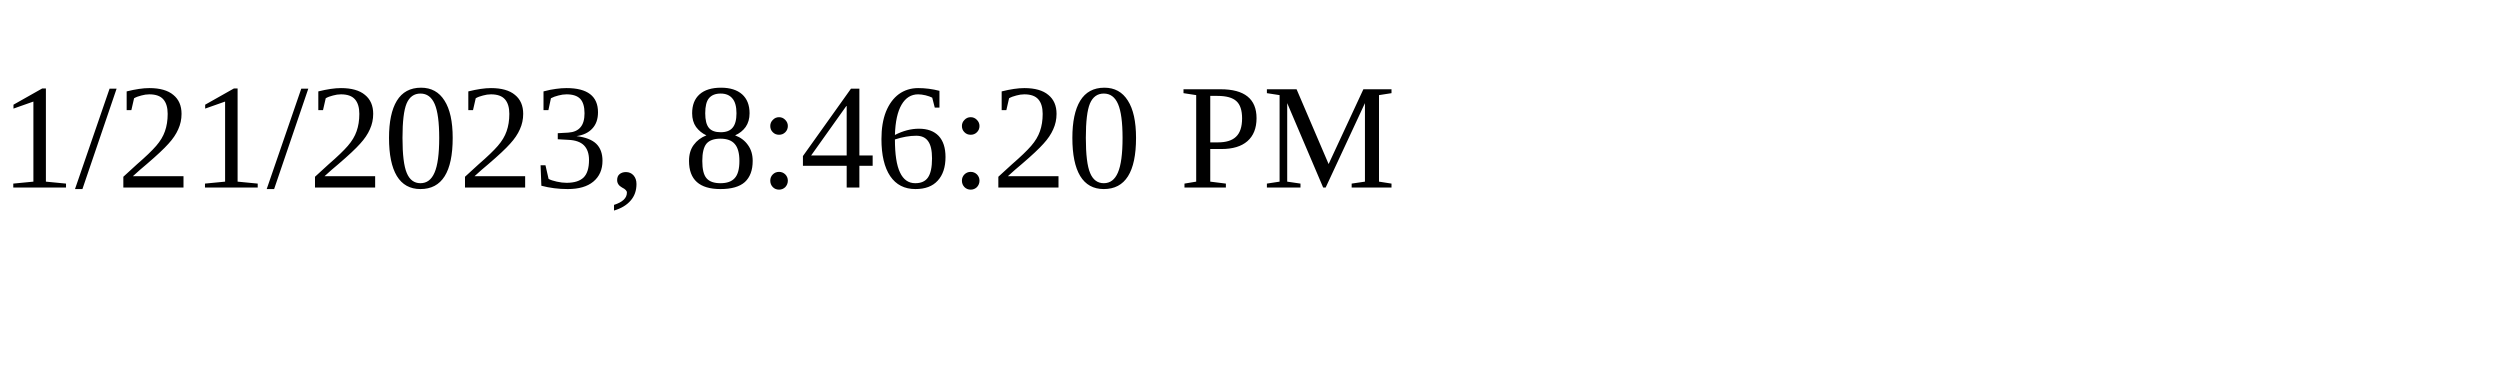
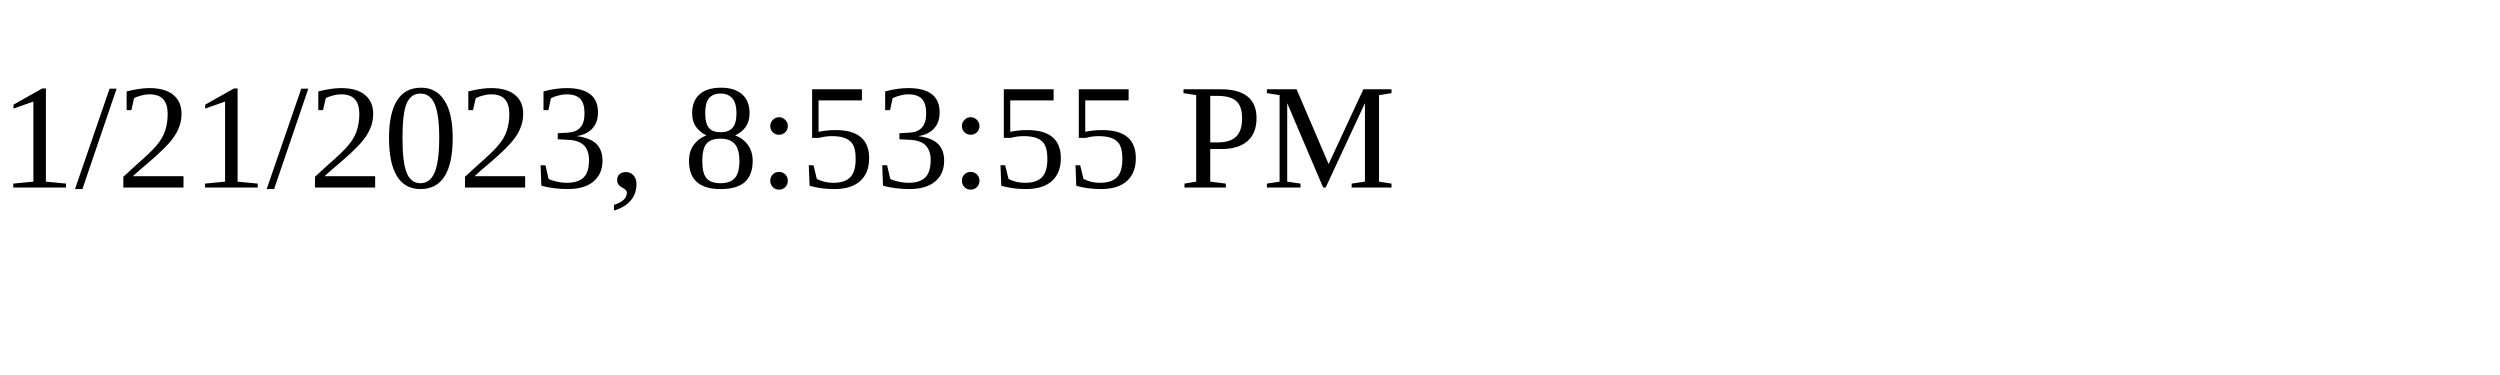
<svg xmlns="http://www.w3.org/2000/svg" height="30" width="200">
-   <text x="0" y="15">1/21/2023, 8:46:20 PM</text>
+   <text x="0" y="15">1/21/2023, 8:53:55 PM</text>
</svg>
